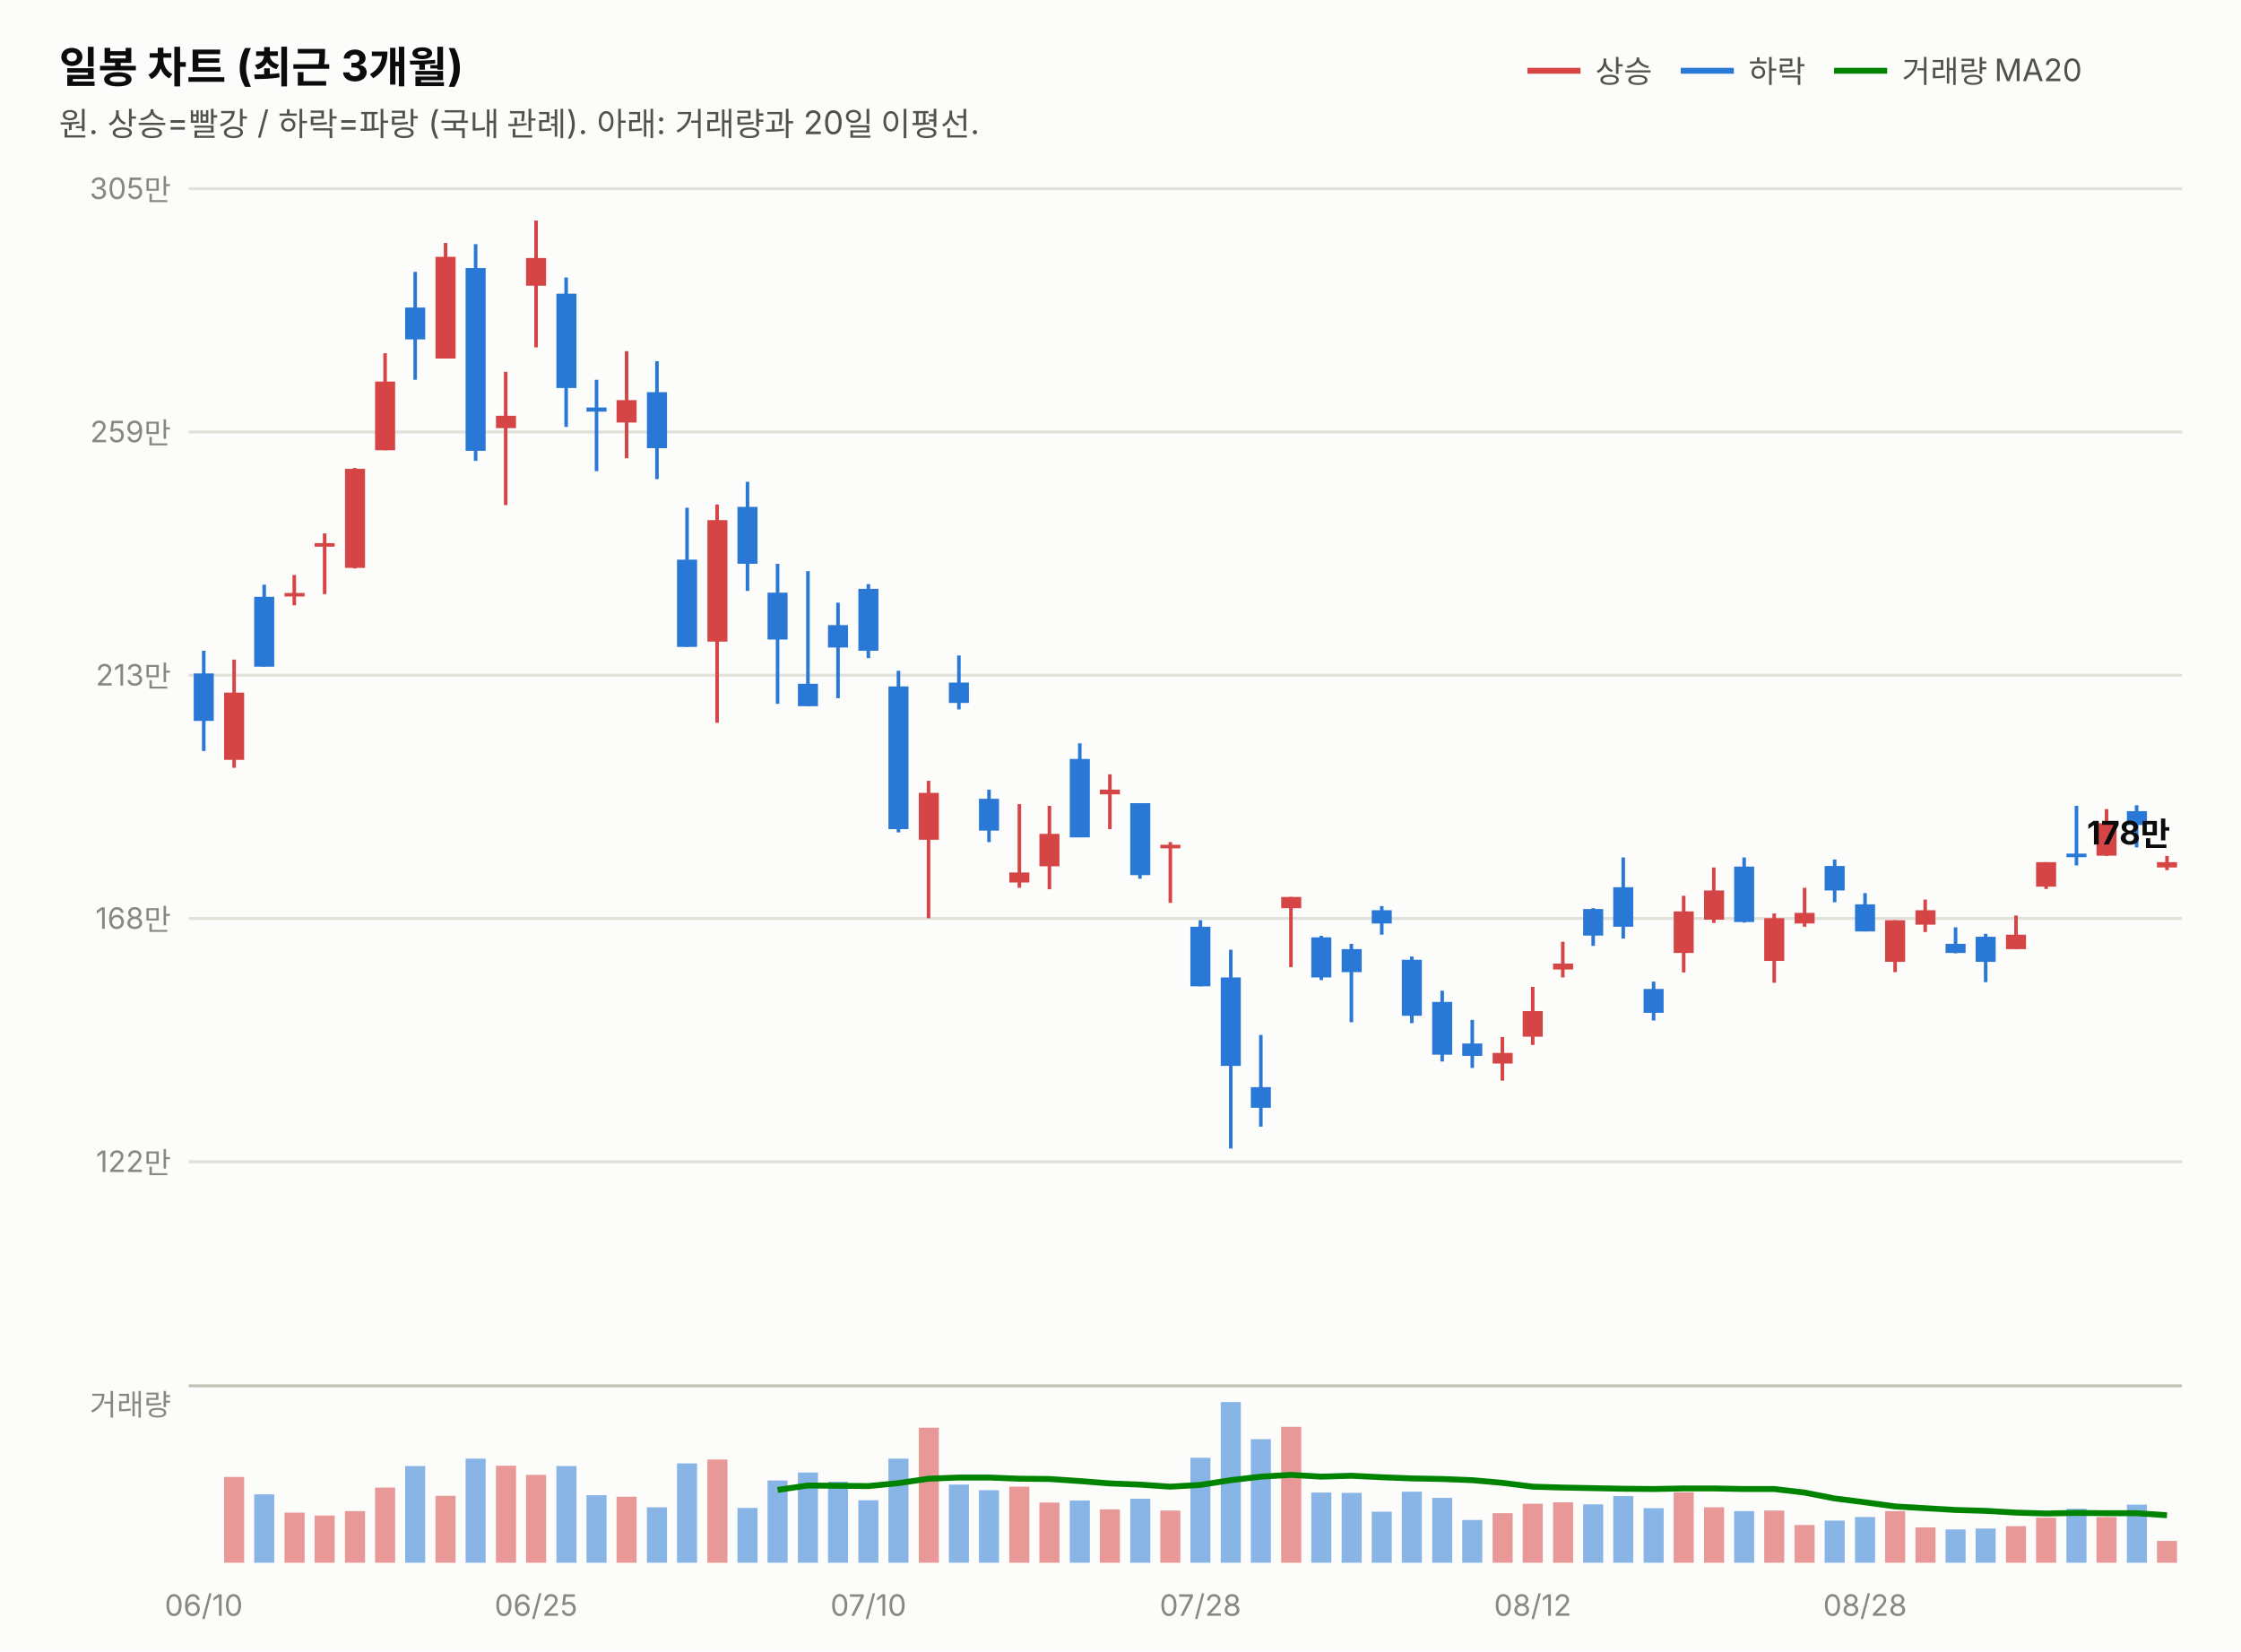
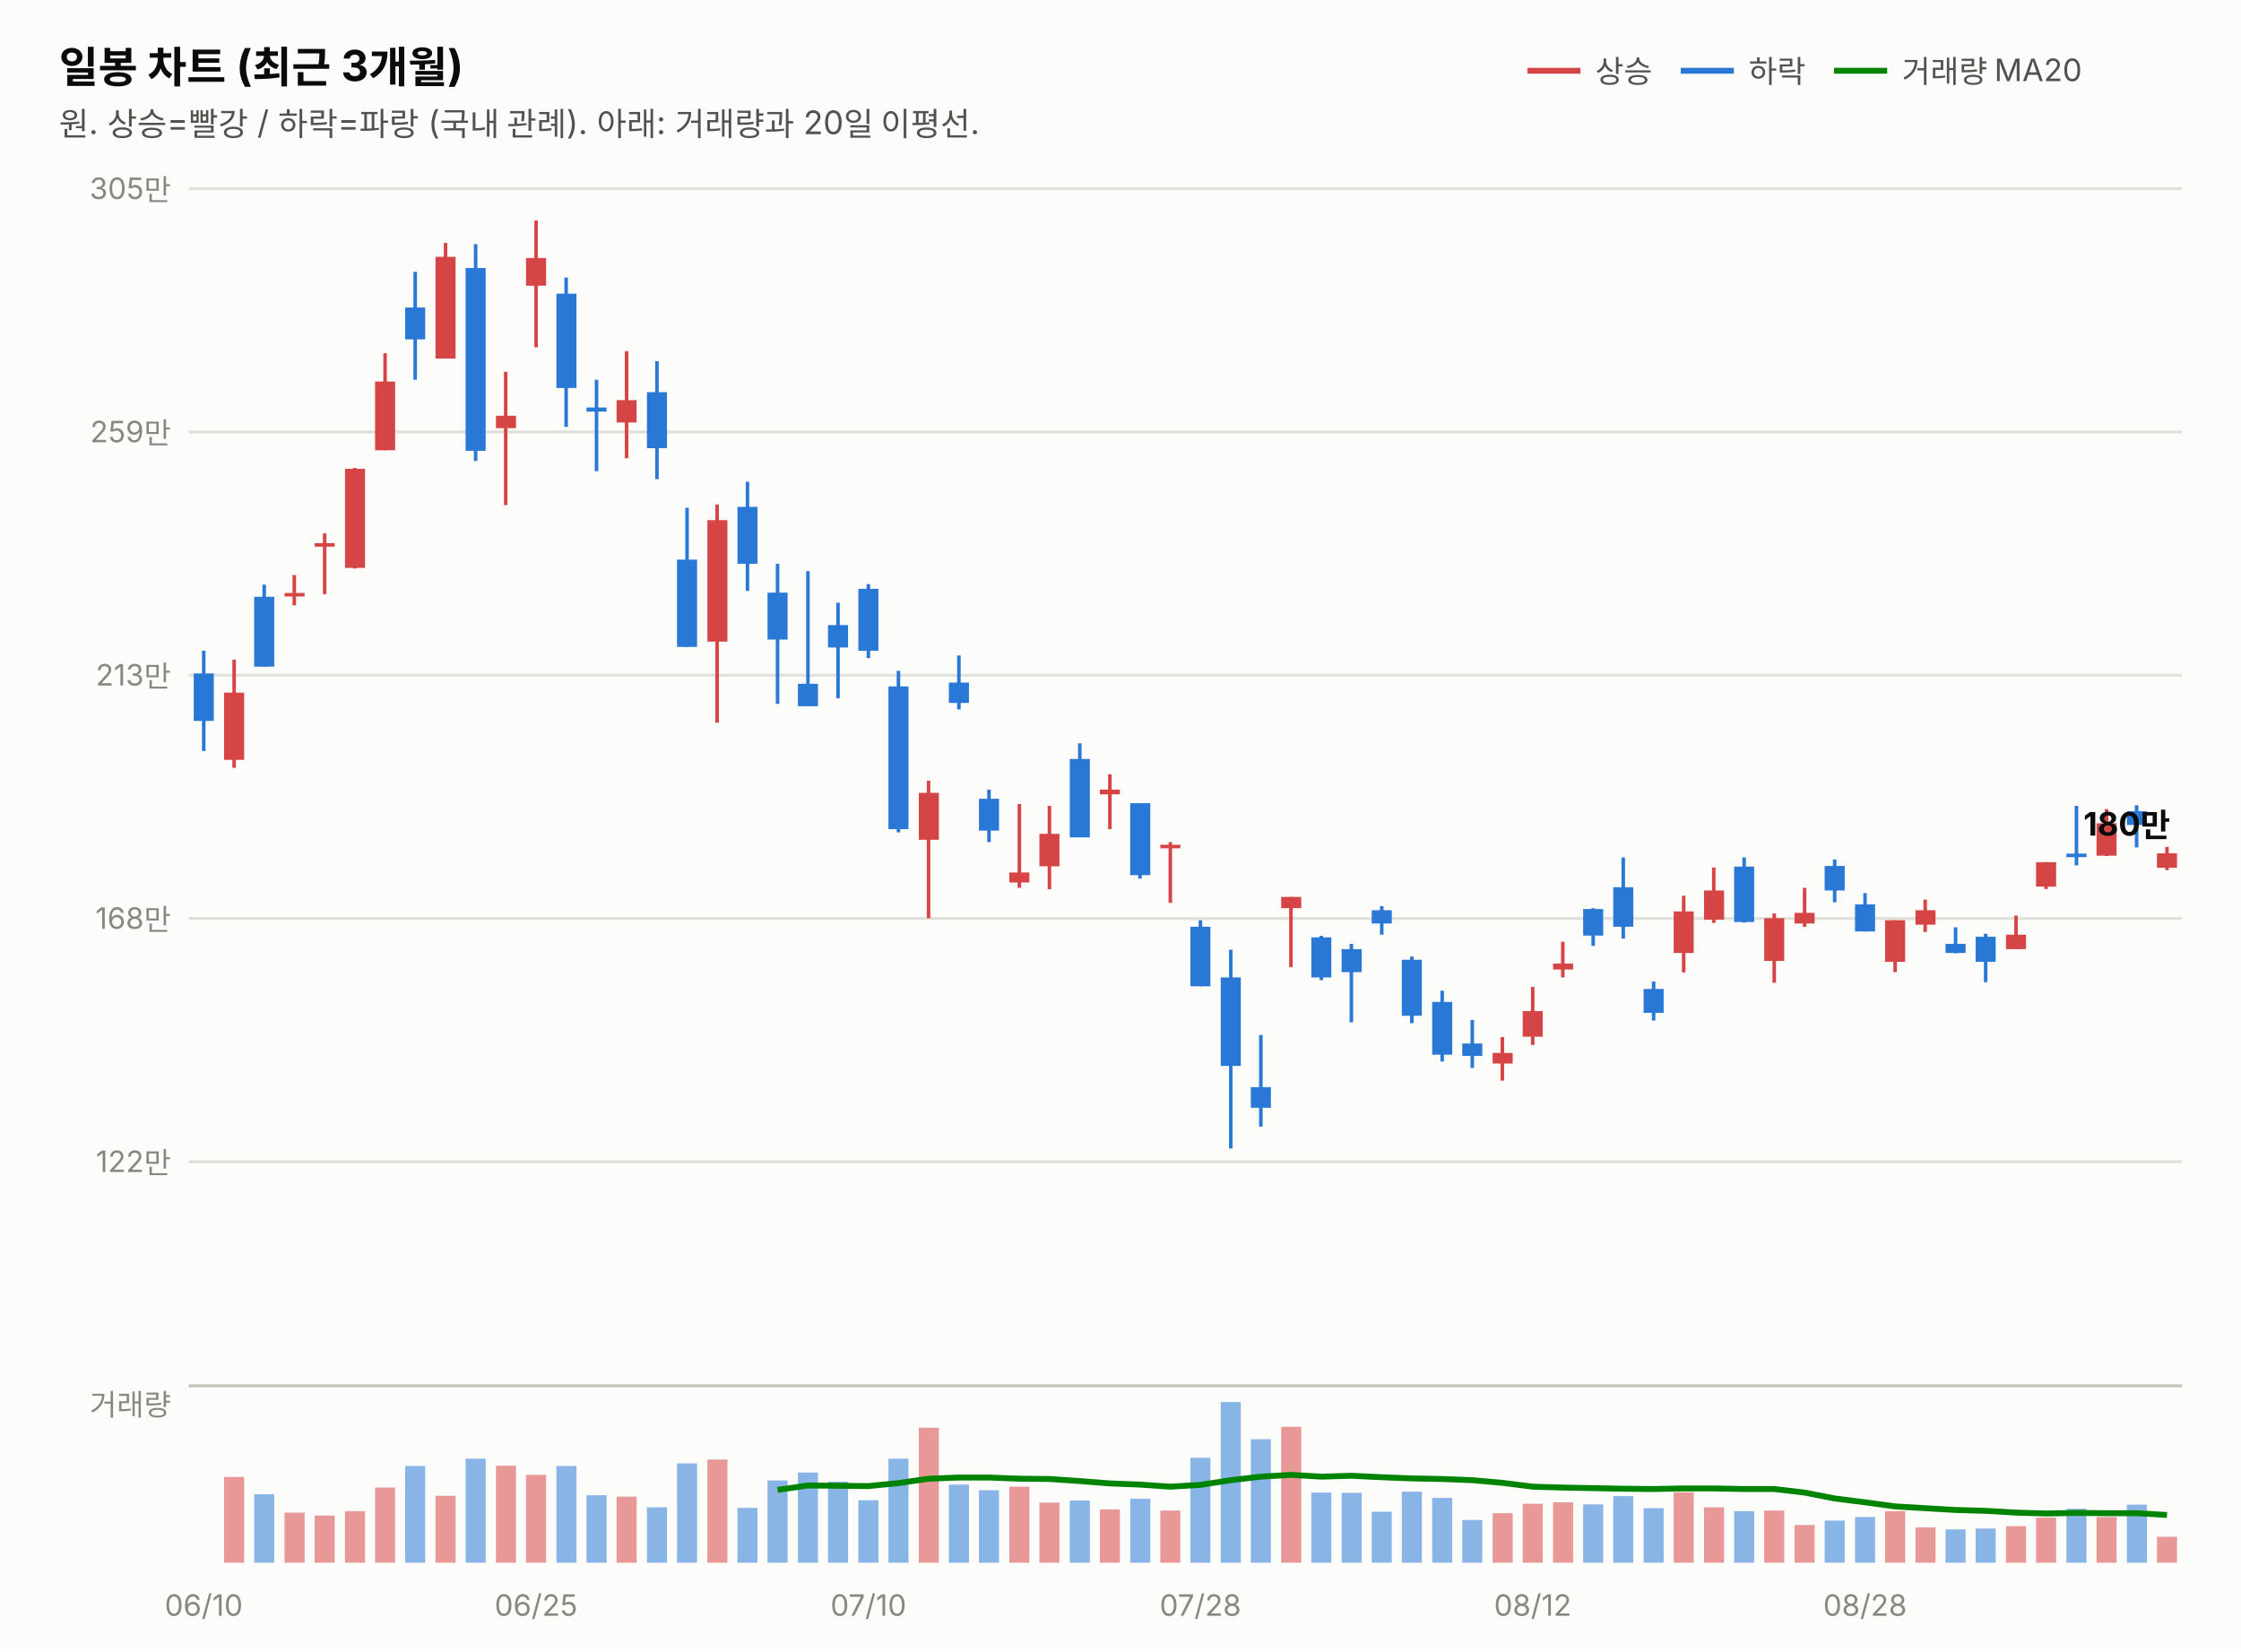
<svg xmlns="http://www.w3.org/2000/svg" width="760" height="560" viewBox="0 0 760 560" font-family="system-ui,-apple-system,&quot;Segoe UI&quot;,&quot;Malgun Gothic&quot;,&quot;Apple SD Gothic Neo&quot;,sans-serif">
  <rect width="760" height="560" fill="#fcfcfb" />
  <text x="20" y="28" font-size="14.5" font-weight="700" fill="#0b0b0b">일봉 차트 (최근 3개월)</text>
  <text x="20" y="46" font-size="11" fill="#52514e">원. 상승=빨강 / 하락=파랑 (국내 관례). 아래: 거래량과 20일 이평선.</text>
  <line x1="518" y1="24" x2="536" y2="24" stroke="#d64545" stroke-width="2" />
  <text x="541" y="28" font-size="10.5" fill="#52514e">상승</text>
  <line x1="570" y1="24" x2="588" y2="24" stroke="#2a78d6" stroke-width="2" />
  <text x="593" y="28" font-size="10.5" fill="#52514e">하락</text>
  <line x1="622" y1="24" x2="640" y2="24" stroke="#008300" stroke-width="2" />
  <text x="645" y="28" font-size="10.5" fill="#52514e">거래량 MA20</text>
  <line x1="64" y1="394.0" x2="740" y2="394.0" stroke="#e1e0d9" stroke-width="1" />
  <text x="58" y="397.5" font-size="10" fill="#898781" text-anchor="end" style="font-variant-numeric:tabular-nums">122만</text>
  <line x1="64" y1="311.5" x2="740" y2="311.5" stroke="#e1e0d9" stroke-width="1" />
  <text x="58" y="315.0" font-size="10" fill="#898781" text-anchor="end" style="font-variant-numeric:tabular-nums">168만</text>
  <line x1="64" y1="229.0" x2="740" y2="229.0" stroke="#e1e0d9" stroke-width="1" />
  <text x="58" y="232.5" font-size="10" fill="#898781" text-anchor="end" style="font-variant-numeric:tabular-nums">213만</text>
  <line x1="64" y1="146.5" x2="740" y2="146.5" stroke="#e1e0d9" stroke-width="1" />
  <text x="58" y="150.0" font-size="10" fill="#898781" text-anchor="end" style="font-variant-numeric:tabular-nums">259만</text>
  <line x1="64" y1="64.0" x2="740" y2="64.0" stroke="#e1e0d9" stroke-width="1" />
  <text x="58" y="67.5" font-size="10" fill="#898781" text-anchor="end" style="font-variant-numeric:tabular-nums">305만</text>
  <line x1="69.1" y1="220.7" x2="69.1" y2="254.7" stroke="#2a78d6" stroke-width="1.2" />
  <rect x="65.7" y="228.4" width="6.8" height="16.1" fill="#2a78d6" />
  <line x1="79.4" y1="223.7" x2="79.4" y2="260.4" stroke="#d64545" stroke-width="1.2" />
  <rect x="76.0" y="234.9" width="6.8" height="22.8" fill="#d64545" />
  <line x1="89.6" y1="198.3" x2="89.6" y2="226.1" stroke="#2a78d6" stroke-width="1.2" />
  <rect x="86.2" y="202.4" width="6.8" height="23.7" fill="#2a78d6" />
  <line x1="99.8" y1="195.0" x2="99.8" y2="205.3" stroke="#d64545" stroke-width="1.2" />
  <rect x="96.5" y="201.1" width="6.8" height="1.2" fill="#d64545" />
  <line x1="110.1" y1="180.9" x2="110.1" y2="201.5" stroke="#d64545" stroke-width="1.2" />
  <rect x="106.7" y="184.2" width="6.8" height="1.2" fill="#d64545" />
  <line x1="120.3" y1="158.7" x2="120.3" y2="192.8" stroke="#d64545" stroke-width="1.2" />
  <rect x="117.0" y="159.0" width="6.8" height="33.6" fill="#d64545" />
  <line x1="130.6" y1="119.8" x2="130.6" y2="152.7" stroke="#d64545" stroke-width="1.2" />
  <rect x="127.2" y="129.4" width="6.8" height="23.3" fill="#d64545" />
  <line x1="140.8" y1="92.2" x2="140.8" y2="128.8" stroke="#2a78d6" stroke-width="1.2" />
  <rect x="137.4" y="104.3" width="6.8" height="10.8" fill="#2a78d6" />
  <line x1="151.1" y1="82.4" x2="151.1" y2="121.6" stroke="#d64545" stroke-width="1.2" />
  <rect x="147.7" y="87.1" width="6.8" height="34.5" fill="#d64545" />
  <line x1="161.3" y1="82.8" x2="161.3" y2="156.3" stroke="#2a78d6" stroke-width="1.2" />
  <rect x="157.9" y="90.9" width="6.8" height="62.0" fill="#2a78d6" />
  <line x1="171.5" y1="126.1" x2="171.5" y2="171.3" stroke="#d64545" stroke-width="1.2" />
  <rect x="168.2" y="141.0" width="6.8" height="4.2" fill="#d64545" />
  <line x1="181.8" y1="74.8" x2="181.8" y2="117.8" stroke="#d64545" stroke-width="1.2" />
  <rect x="178.4" y="87.5" width="6.8" height="9.4" fill="#d64545" />
  <line x1="192.0" y1="94.1" x2="192.0" y2="144.8" stroke="#2a78d6" stroke-width="1.2" />
  <rect x="188.7" y="99.6" width="6.8" height="32.0" fill="#2a78d6" />
  <line x1="202.3" y1="128.8" x2="202.3" y2="159.8" stroke="#2a78d6" stroke-width="1.2" />
  <rect x="198.9" y="138.2" width="6.8" height="1.4" fill="#2a78d6" />
  <line x1="212.5" y1="119.1" x2="212.5" y2="155.4" stroke="#d64545" stroke-width="1.2" />
  <rect x="209.1" y="135.7" width="6.8" height="7.6" fill="#d64545" />
  <line x1="222.8" y1="122.5" x2="222.8" y2="162.5" stroke="#2a78d6" stroke-width="1.2" />
  <rect x="219.4" y="133.0" width="6.8" height="19.0" fill="#2a78d6" />
  <line x1="233.0" y1="172.2" x2="233.0" y2="219.4" stroke="#2a78d6" stroke-width="1.2" />
  <rect x="229.6" y="189.8" width="6.8" height="29.6" fill="#2a78d6" />
  <line x1="243.2" y1="171.1" x2="243.2" y2="245.1" stroke="#d64545" stroke-width="1.2" />
  <rect x="239.9" y="176.4" width="6.8" height="41.2" fill="#d64545" />
  <line x1="253.5" y1="163.4" x2="253.5" y2="200.4" stroke="#2a78d6" stroke-width="1.2" />
  <rect x="250.1" y="171.9" width="6.8" height="19.3" fill="#2a78d6" />
  <line x1="263.7" y1="191.2" x2="263.7" y2="238.7" stroke="#2a78d6" stroke-width="1.2" />
  <rect x="260.3" y="201.0" width="6.8" height="15.9" fill="#2a78d6" />
  <line x1="274.0" y1="193.7" x2="274.0" y2="239.5" stroke="#2a78d6" stroke-width="1.2" />
  <rect x="270.6" y="231.9" width="6.8" height="7.6" fill="#2a78d6" />
  <line x1="284.2" y1="204.4" x2="284.2" y2="236.8" stroke="#2a78d6" stroke-width="1.2" />
  <rect x="280.8" y="212.0" width="6.8" height="7.6" fill="#2a78d6" />
  <line x1="294.5" y1="198.1" x2="294.5" y2="223.2" stroke="#2a78d6" stroke-width="1.2" />
  <rect x="291.1" y="199.7" width="6.8" height="21.0" fill="#2a78d6" />
  <line x1="304.7" y1="227.5" x2="304.7" y2="282.3" stroke="#2a78d6" stroke-width="1.2" />
  <rect x="301.3" y="232.8" width="6.8" height="48.4" fill="#2a78d6" />
  <line x1="314.9" y1="264.8" x2="314.9" y2="311.4" stroke="#d64545" stroke-width="1.2" />
  <rect x="311.6" y="268.9" width="6.8" height="15.9" fill="#d64545" />
  <line x1="325.2" y1="222.3" x2="325.2" y2="240.6" stroke="#2a78d6" stroke-width="1.2" />
  <rect x="321.8" y="231.5" width="6.8" height="6.9" fill="#2a78d6" />
  <line x1="335.4" y1="267.8" x2="335.4" y2="285.6" stroke="#2a78d6" stroke-width="1.2" />
  <rect x="332.0" y="270.9" width="6.8" height="10.8" fill="#2a78d6" />
  <line x1="345.7" y1="272.7" x2="345.7" y2="301.1" stroke="#d64545" stroke-width="1.2" />
  <rect x="342.3" y="295.9" width="6.8" height="3.4" fill="#d64545" />
  <line x1="355.9" y1="273.3" x2="355.9" y2="301.6" stroke="#d64545" stroke-width="1.2" />
  <rect x="352.5" y="282.8" width="6.8" height="11.0" fill="#d64545" />
  <line x1="366.2" y1="252.1" x2="366.2" y2="283.9" stroke="#2a78d6" stroke-width="1.2" />
  <rect x="362.8" y="257.4" width="6.8" height="26.6" fill="#2a78d6" />
  <line x1="376.4" y1="262.6" x2="376.4" y2="281.2" stroke="#d64545" stroke-width="1.2" />
  <rect x="373.0" y="267.8" width="6.8" height="1.6" fill="#d64545" />
  <line x1="386.6" y1="272.4" x2="386.6" y2="298.0" stroke="#2a78d6" stroke-width="1.2" />
  <rect x="383.3" y="272.4" width="6.8" height="24.4" fill="#2a78d6" />
  <line x1="396.9" y1="285.6" x2="396.9" y2="306.2" stroke="#d64545" stroke-width="1.2" />
  <rect x="393.5" y="286.5" width="6.8" height="1.2" fill="#d64545" />
  <line x1="407.1" y1="312.1" x2="407.1" y2="334.5" stroke="#2a78d6" stroke-width="1.2" />
  <rect x="403.7" y="314.3" width="6.8" height="20.2" fill="#2a78d6" />
  <line x1="417.4" y1="322.1" x2="417.4" y2="389.5" stroke="#2a78d6" stroke-width="1.2" />
  <rect x="414.0" y="331.5" width="6.8" height="30.0" fill="#2a78d6" />
  <line x1="427.6" y1="351.0" x2="427.6" y2="382.1" stroke="#2a78d6" stroke-width="1.2" />
  <rect x="424.2" y="368.7" width="6.8" height="7.0" fill="#2a78d6" />
  <line x1="437.8" y1="304.2" x2="437.8" y2="328.0" stroke="#d64545" stroke-width="1.2" />
  <rect x="434.5" y="304.2" width="6.8" height="3.8" fill="#d64545" />
  <line x1="448.1" y1="317.4" x2="448.1" y2="332.4" stroke="#2a78d6" stroke-width="1.2" />
  <rect x="444.7" y="317.9" width="6.8" height="13.6" fill="#2a78d6" />
  <line x1="458.3" y1="320.1" x2="458.3" y2="346.7" stroke="#2a78d6" stroke-width="1.2" />
  <rect x="455.0" y="321.9" width="6.8" height="7.8" fill="#2a78d6" />
  <line x1="468.6" y1="307.3" x2="468.6" y2="317.0" stroke="#2a78d6" stroke-width="1.2" />
  <rect x="465.2" y="308.7" width="6.8" height="4.5" fill="#2a78d6" />
  <line x1="478.8" y1="324.4" x2="478.8" y2="347.0" stroke="#2a78d6" stroke-width="1.2" />
  <rect x="475.4" y="325.5" width="6.8" height="19.0" fill="#2a78d6" />
  <line x1="489.1" y1="336.0" x2="489.1" y2="360.0" stroke="#2a78d6" stroke-width="1.2" />
  <rect x="485.7" y="339.8" width="6.8" height="17.9" fill="#2a78d6" />
  <line x1="499.3" y1="345.9" x2="499.3" y2="362.2" stroke="#2a78d6" stroke-width="1.2" />
  <rect x="495.9" y="353.9" width="6.8" height="4.2" fill="#2a78d6" />
  <line x1="509.5" y1="351.7" x2="509.5" y2="366.5" stroke="#d64545" stroke-width="1.2" />
  <rect x="506.2" y="357.1" width="6.8" height="3.6" fill="#d64545" />
  <line x1="519.8" y1="334.7" x2="519.8" y2="354.4" stroke="#d64545" stroke-width="1.2" />
  <rect x="516.4" y="342.9" width="6.8" height="8.7" fill="#d64545" />
  <line x1="530.0" y1="319.4" x2="530.0" y2="331.5" stroke="#d64545" stroke-width="1.2" />
  <rect x="526.7" y="326.8" width="6.8" height="2.0" fill="#d64545" />
  <line x1="540.3" y1="308.0" x2="540.3" y2="320.8" stroke="#2a78d6" stroke-width="1.2" />
  <rect x="536.9" y="308.3" width="6.8" height="9.0" fill="#2a78d6" />
  <line x1="550.5" y1="290.8" x2="550.5" y2="318.3" stroke="#2a78d6" stroke-width="1.2" />
  <rect x="547.1" y="300.9" width="6.8" height="13.4" fill="#2a78d6" />
  <line x1="560.8" y1="332.9" x2="560.8" y2="346.1" stroke="#2a78d6" stroke-width="1.2" />
  <rect x="557.4" y="335.4" width="6.8" height="8.1" fill="#2a78d6" />
  <line x1="571.0" y1="303.8" x2="571.0" y2="329.8" stroke="#d64545" stroke-width="1.2" />
  <rect x="567.6" y="309.1" width="6.8" height="14.1" fill="#d64545" />
  <line x1="581.2" y1="294.2" x2="581.2" y2="313.0" stroke="#d64545" stroke-width="1.2" />
  <rect x="577.9" y="302.0" width="6.8" height="9.9" fill="#d64545" />
  <line x1="591.5" y1="290.8" x2="591.5" y2="312.9" stroke="#2a78d6" stroke-width="1.2" />
  <rect x="588.1" y="293.9" width="6.8" height="18.8" fill="#2a78d6" />
  <line x1="601.7" y1="309.8" x2="601.7" y2="333.3" stroke="#d64545" stroke-width="1.2" />
  <rect x="598.3" y="311.4" width="6.8" height="14.5" fill="#d64545" />
  <line x1="612.0" y1="301.1" x2="612.0" y2="314.3" stroke="#d64545" stroke-width="1.2" />
  <rect x="608.6" y="309.6" width="6.8" height="3.6" fill="#d64545" />
  <line x1="622.2" y1="291.5" x2="622.2" y2="306.0" stroke="#2a78d6" stroke-width="1.2" />
  <rect x="618.8" y="293.7" width="6.8" height="8.3" fill="#2a78d6" />
  <line x1="632.5" y1="302.9" x2="632.5" y2="315.9" stroke="#2a78d6" stroke-width="1.2" />
  <rect x="629.1" y="306.7" width="6.8" height="9.2" fill="#2a78d6" />
  <line x1="642.7" y1="312.1" x2="642.7" y2="329.7" stroke="#d64545" stroke-width="1.2" />
  <rect x="639.3" y="312.1" width="6.8" height="14.1" fill="#d64545" />
  <line x1="652.9" y1="305.1" x2="652.9" y2="316.1" stroke="#d64545" stroke-width="1.2" />
  <rect x="649.6" y="308.7" width="6.8" height="4.9" fill="#d64545" />
  <line x1="663.2" y1="314.5" x2="663.2" y2="323.3" stroke="#2a78d6" stroke-width="1.2" />
  <rect x="659.8" y="320.1" width="6.8" height="3.1" fill="#2a78d6" />
  <line x1="673.4" y1="316.7" x2="673.4" y2="333.1" stroke="#2a78d6" stroke-width="1.2" />
  <rect x="670.0" y="317.7" width="6.8" height="8.5" fill="#2a78d6" />
  <line x1="683.7" y1="310.5" x2="683.7" y2="321.9" stroke="#d64545" stroke-width="1.2" />
  <rect x="680.3" y="317.0" width="6.8" height="4.9" fill="#d64545" />
  <line x1="693.9" y1="292.4" x2="693.9" y2="301.5" stroke="#d64545" stroke-width="1.2" />
  <rect x="690.5" y="292.4" width="6.8" height="8.3" fill="#d64545" />
  <line x1="704.2" y1="273.3" x2="704.2" y2="293.5" stroke="#2a78d6" stroke-width="1.2" />
  <rect x="700.8" y="289.5" width="6.8" height="1.2" fill="#2a78d6" />
  <line x1="714.4" y1="274.4" x2="714.4" y2="290.3" stroke="#d64545" stroke-width="1.2" />
  <rect x="711.0" y="279.2" width="6.8" height="11.0" fill="#d64545" />
  <line x1="724.6" y1="273.1" x2="724.6" y2="287.4" stroke="#2a78d6" stroke-width="1.2" />
  <rect x="721.3" y="275.1" width="6.8" height="4.7" fill="#2a78d6" />
-   <line x1="734.9" y1="290.3" x2="734.9" y2="295.1" stroke="#d64545" stroke-width="1.2" />
-   <rect x="731.5" y="292.4" width="6.8" height="1.8" fill="#d64545" />
-   <text x="736" y="286.4" font-size="11" font-weight="700" fill="#0b0b0b" text-anchor="end" style="font-variant-numeric:tabular-nums">178만</text>
+   <line x1="734.9" y1="287.2" x2="734.9" y2="295.1" stroke="#d64545" stroke-width="1.2" />
+   <rect x="731.5" y="289.4" width="6.8" height="4.9" fill="#d64545" />
+   <text x="736" y="283.4" font-size="11" font-weight="700" fill="#0b0b0b" text-anchor="end" style="font-variant-numeric:tabular-nums">180만</text>
  <line x1="64" y1="470" x2="740" y2="470" stroke="#c3c2b7" stroke-width="1" />
  <text x="58" y="480" font-size="10" fill="#898781" text-anchor="end">거래량</text>
  <rect x="65.7" y="530.0" width="6.8" height="0.0" fill="#2a78d6" opacity="0.55" />
  <rect x="76.0" y="500.9" width="6.8" height="29.1" fill="#d64545" opacity="0.55" />
  <rect x="86.2" y="506.8" width="6.8" height="23.2" fill="#2a78d6" opacity="0.55" />
  <rect x="96.5" y="513.0" width="6.8" height="17.0" fill="#d64545" opacity="0.55" />
  <rect x="106.7" y="514.0" width="6.8" height="16.0" fill="#d64545" opacity="0.55" />
  <rect x="117.0" y="512.5" width="6.8" height="17.5" fill="#d64545" opacity="0.55" />
  <rect x="127.2" y="504.5" width="6.8" height="25.5" fill="#d64545" opacity="0.55" />
  <rect x="137.4" y="497.2" width="6.8" height="32.8" fill="#2a78d6" opacity="0.55" />
  <rect x="147.7" y="507.3" width="6.8" height="22.7" fill="#d64545" opacity="0.55" />
  <rect x="157.9" y="494.7" width="6.8" height="35.3" fill="#2a78d6" opacity="0.55" />
  <rect x="168.2" y="497.1" width="6.8" height="32.9" fill="#d64545" opacity="0.55" />
  <rect x="178.4" y="500.2" width="6.8" height="29.8" fill="#d64545" opacity="0.55" />
  <rect x="188.7" y="497.2" width="6.8" height="32.8" fill="#2a78d6" opacity="0.55" />
  <rect x="198.9" y="507.1" width="6.8" height="22.9" fill="#2a78d6" opacity="0.55" />
  <rect x="209.1" y="507.6" width="6.8" height="22.4" fill="#d64545" opacity="0.55" />
  <rect x="219.4" y="511.2" width="6.8" height="18.8" fill="#2a78d6" opacity="0.55" />
  <rect x="229.6" y="496.3" width="6.8" height="33.7" fill="#2a78d6" opacity="0.55" />
  <rect x="239.9" y="495.0" width="6.8" height="35.0" fill="#d64545" opacity="0.55" />
  <rect x="250.1" y="511.4" width="6.8" height="18.6" fill="#2a78d6" opacity="0.55" />
  <rect x="260.3" y="502.1" width="6.8" height="27.9" fill="#2a78d6" opacity="0.55" />
  <rect x="270.6" y="499.4" width="6.8" height="30.6" fill="#2a78d6" opacity="0.55" />
  <rect x="280.8" y="502.5" width="6.8" height="27.5" fill="#2a78d6" opacity="0.55" />
  <rect x="291.1" y="508.8" width="6.8" height="21.2" fill="#2a78d6" opacity="0.55" />
  <rect x="301.3" y="494.7" width="6.8" height="35.3" fill="#2a78d6" opacity="0.55" />
  <rect x="311.6" y="484.2" width="6.8" height="45.8" fill="#d64545" opacity="0.55" />
  <rect x="321.8" y="503.5" width="6.8" height="26.5" fill="#2a78d6" opacity="0.55" />
  <rect x="332.0" y="505.4" width="6.8" height="24.6" fill="#2a78d6" opacity="0.55" />
  <rect x="342.3" y="504.2" width="6.8" height="25.8" fill="#d64545" opacity="0.55" />
  <rect x="352.5" y="509.6" width="6.8" height="20.4" fill="#d64545" opacity="0.55" />
  <rect x="362.8" y="508.9" width="6.8" height="21.1" fill="#2a78d6" opacity="0.55" />
  <rect x="373.0" y="511.9" width="6.8" height="18.1" fill="#d64545" opacity="0.55" />
  <rect x="383.3" y="508.3" width="6.8" height="21.7" fill="#2a78d6" opacity="0.55" />
  <rect x="393.5" y="512.3" width="6.8" height="17.7" fill="#d64545" opacity="0.55" />
  <rect x="403.7" y="494.4" width="6.8" height="35.6" fill="#2a78d6" opacity="0.55" />
  <rect x="414.0" y="475.5" width="6.8" height="54.5" fill="#2a78d6" opacity="0.55" />
  <rect x="424.2" y="488.1" width="6.8" height="41.9" fill="#2a78d6" opacity="0.55" />
  <rect x="434.5" y="483.9" width="6.8" height="46.1" fill="#d64545" opacity="0.55" />
  <rect x="444.7" y="506.2" width="6.8" height="23.8" fill="#2a78d6" opacity="0.55" />
  <rect x="455.0" y="506.3" width="6.8" height="23.7" fill="#2a78d6" opacity="0.55" />
  <rect x="465.2" y="512.7" width="6.8" height="17.3" fill="#2a78d6" opacity="0.55" />
  <rect x="475.4" y="505.9" width="6.8" height="24.1" fill="#2a78d6" opacity="0.55" />
  <rect x="485.7" y="508.0" width="6.8" height="22.0" fill="#2a78d6" opacity="0.55" />
  <rect x="495.9" y="515.5" width="6.8" height="14.5" fill="#2a78d6" opacity="0.55" />
  <rect x="506.2" y="513.2" width="6.8" height="16.8" fill="#d64545" opacity="0.55" />
  <rect x="516.4" y="510.0" width="6.8" height="20.0" fill="#d64545" opacity="0.55" />
  <rect x="526.7" y="509.5" width="6.8" height="20.5" fill="#d64545" opacity="0.55" />
  <rect x="536.9" y="510.2" width="6.8" height="19.8" fill="#2a78d6" opacity="0.55" />
  <rect x="547.1" y="507.4" width="6.8" height="22.6" fill="#2a78d6" opacity="0.55" />
  <rect x="557.4" y="511.5" width="6.8" height="18.5" fill="#2a78d6" opacity="0.55" />
  <rect x="567.6" y="506.1" width="6.8" height="23.9" fill="#d64545" opacity="0.55" />
  <rect x="577.9" y="511.2" width="6.8" height="18.8" fill="#d64545" opacity="0.55" />
  <rect x="588.1" y="512.5" width="6.8" height="17.5" fill="#2a78d6" opacity="0.55" />
  <rect x="598.3" y="512.3" width="6.8" height="17.7" fill="#d64545" opacity="0.55" />
  <rect x="608.6" y="517.2" width="6.8" height="12.8" fill="#d64545" opacity="0.55" />
  <rect x="618.8" y="515.7" width="6.8" height="14.3" fill="#2a78d6" opacity="0.55" />
  <rect x="629.1" y="514.5" width="6.8" height="15.5" fill="#2a78d6" opacity="0.55" />
  <rect x="639.3" y="512.5" width="6.8" height="17.5" fill="#d64545" opacity="0.55" />
  <rect x="649.6" y="518.0" width="6.8" height="12.0" fill="#d64545" opacity="0.55" />
  <rect x="659.8" y="518.7" width="6.8" height="11.3" fill="#2a78d6" opacity="0.55" />
  <rect x="670.0" y="518.4" width="6.8" height="11.6" fill="#2a78d6" opacity="0.55" />
  <rect x="680.3" y="517.6" width="6.8" height="12.4" fill="#d64545" opacity="0.55" />
  <rect x="690.5" y="514.7" width="6.8" height="15.3" fill="#d64545" opacity="0.55" />
  <rect x="700.8" y="511.7" width="6.8" height="18.3" fill="#2a78d6" opacity="0.55" />
  <rect x="711.0" y="514.5" width="6.8" height="15.5" fill="#d64545" opacity="0.55" />
  <rect x="721.3" y="510.3" width="6.8" height="19.7" fill="#2a78d6" opacity="0.55" />
-   <rect x="731.5" y="522.6" width="6.8" height="7.4" fill="#d64545" opacity="0.55" />
-   <path d="M263.7,505.3 L274.0,503.8 L284.2,503.9 L294.5,504.0 L304.7,503.0 L314.9,501.5 L325.2,501.1 L335.4,501.1 L345.7,501.5 L355.9,501.6 L366.2,502.3 L376.4,503.1 L386.6,503.5 L396.9,504.2 L407.1,503.6 L417.4,502.0 L427.6,500.8 L437.8,500.2 L448.1,500.8 L458.3,500.5 L468.6,501.0 L478.8,501.4 L489.1,501.6 L499.3,502.0 L509.5,502.9 L519.8,504.2 L530.0,504.5 L540.3,504.7 L550.5,504.9 L560.8,505.0 L571.0,504.8 L581.2,504.8 L591.5,505.0 L601.7,505.0 L612.0,506.2 L622.2,508.2 L632.5,509.5 L642.7,510.9 L652.9,511.5 L663.2,512.1 L673.4,512.4 L683.7,513.0 L693.9,513.3 L704.2,513.1 L714.4,513.2 L724.6,513.2 L734.9,513.9" fill="none" stroke="#008300" stroke-width="2" />
+   <rect x="731.5" y="521.2" width="6.8" height="8.8" fill="#d64545" opacity="0.55" />
+   <path d="M263.7,505.3 L274.0,503.8 L284.2,503.9 L294.5,504.0 L304.7,503.0 L314.9,501.5 L325.2,501.1 L335.4,501.1 L345.7,501.5 L355.9,501.6 L366.2,502.3 L376.4,503.1 L386.6,503.5 L396.9,504.2 L407.1,503.6 L417.4,502.0 L427.6,500.8 L437.8,500.2 L448.1,500.8 L458.3,500.5 L468.6,501.0 L478.8,501.4 L489.1,501.6 L499.3,502.0 L509.5,502.9 L519.8,504.2 L530.0,504.5 L540.3,504.7 L550.5,504.9 L560.8,505.0 L571.0,504.8 L581.2,504.8 L591.5,505.0 L601.7,505.0 L612.0,506.2 L622.2,508.2 L632.5,509.5 L642.7,510.9 L652.9,511.5 L663.2,512.1 L673.4,512.4 L683.7,513.0 L693.9,513.3 L704.2,513.1 L714.4,513.2 L724.6,513.2 L734.9,513.8" fill="none" stroke="#008300" stroke-width="2" />
  <text x="69.1" y="548" font-size="10" fill="#898781" text-anchor="middle">06/10</text>
  <text x="181.8" y="548" font-size="10" fill="#898781" text-anchor="middle">06/25</text>
  <text x="294.5" y="548" font-size="10" fill="#898781" text-anchor="middle">07/10</text>
  <text x="407.1" y="548" font-size="10" fill="#898781" text-anchor="middle">07/28</text>
  <text x="519.8" y="548" font-size="10" fill="#898781" text-anchor="middle">08/12</text>
  <text x="632.5" y="548" font-size="10" fill="#898781" text-anchor="middle">08/28</text>
</svg>
